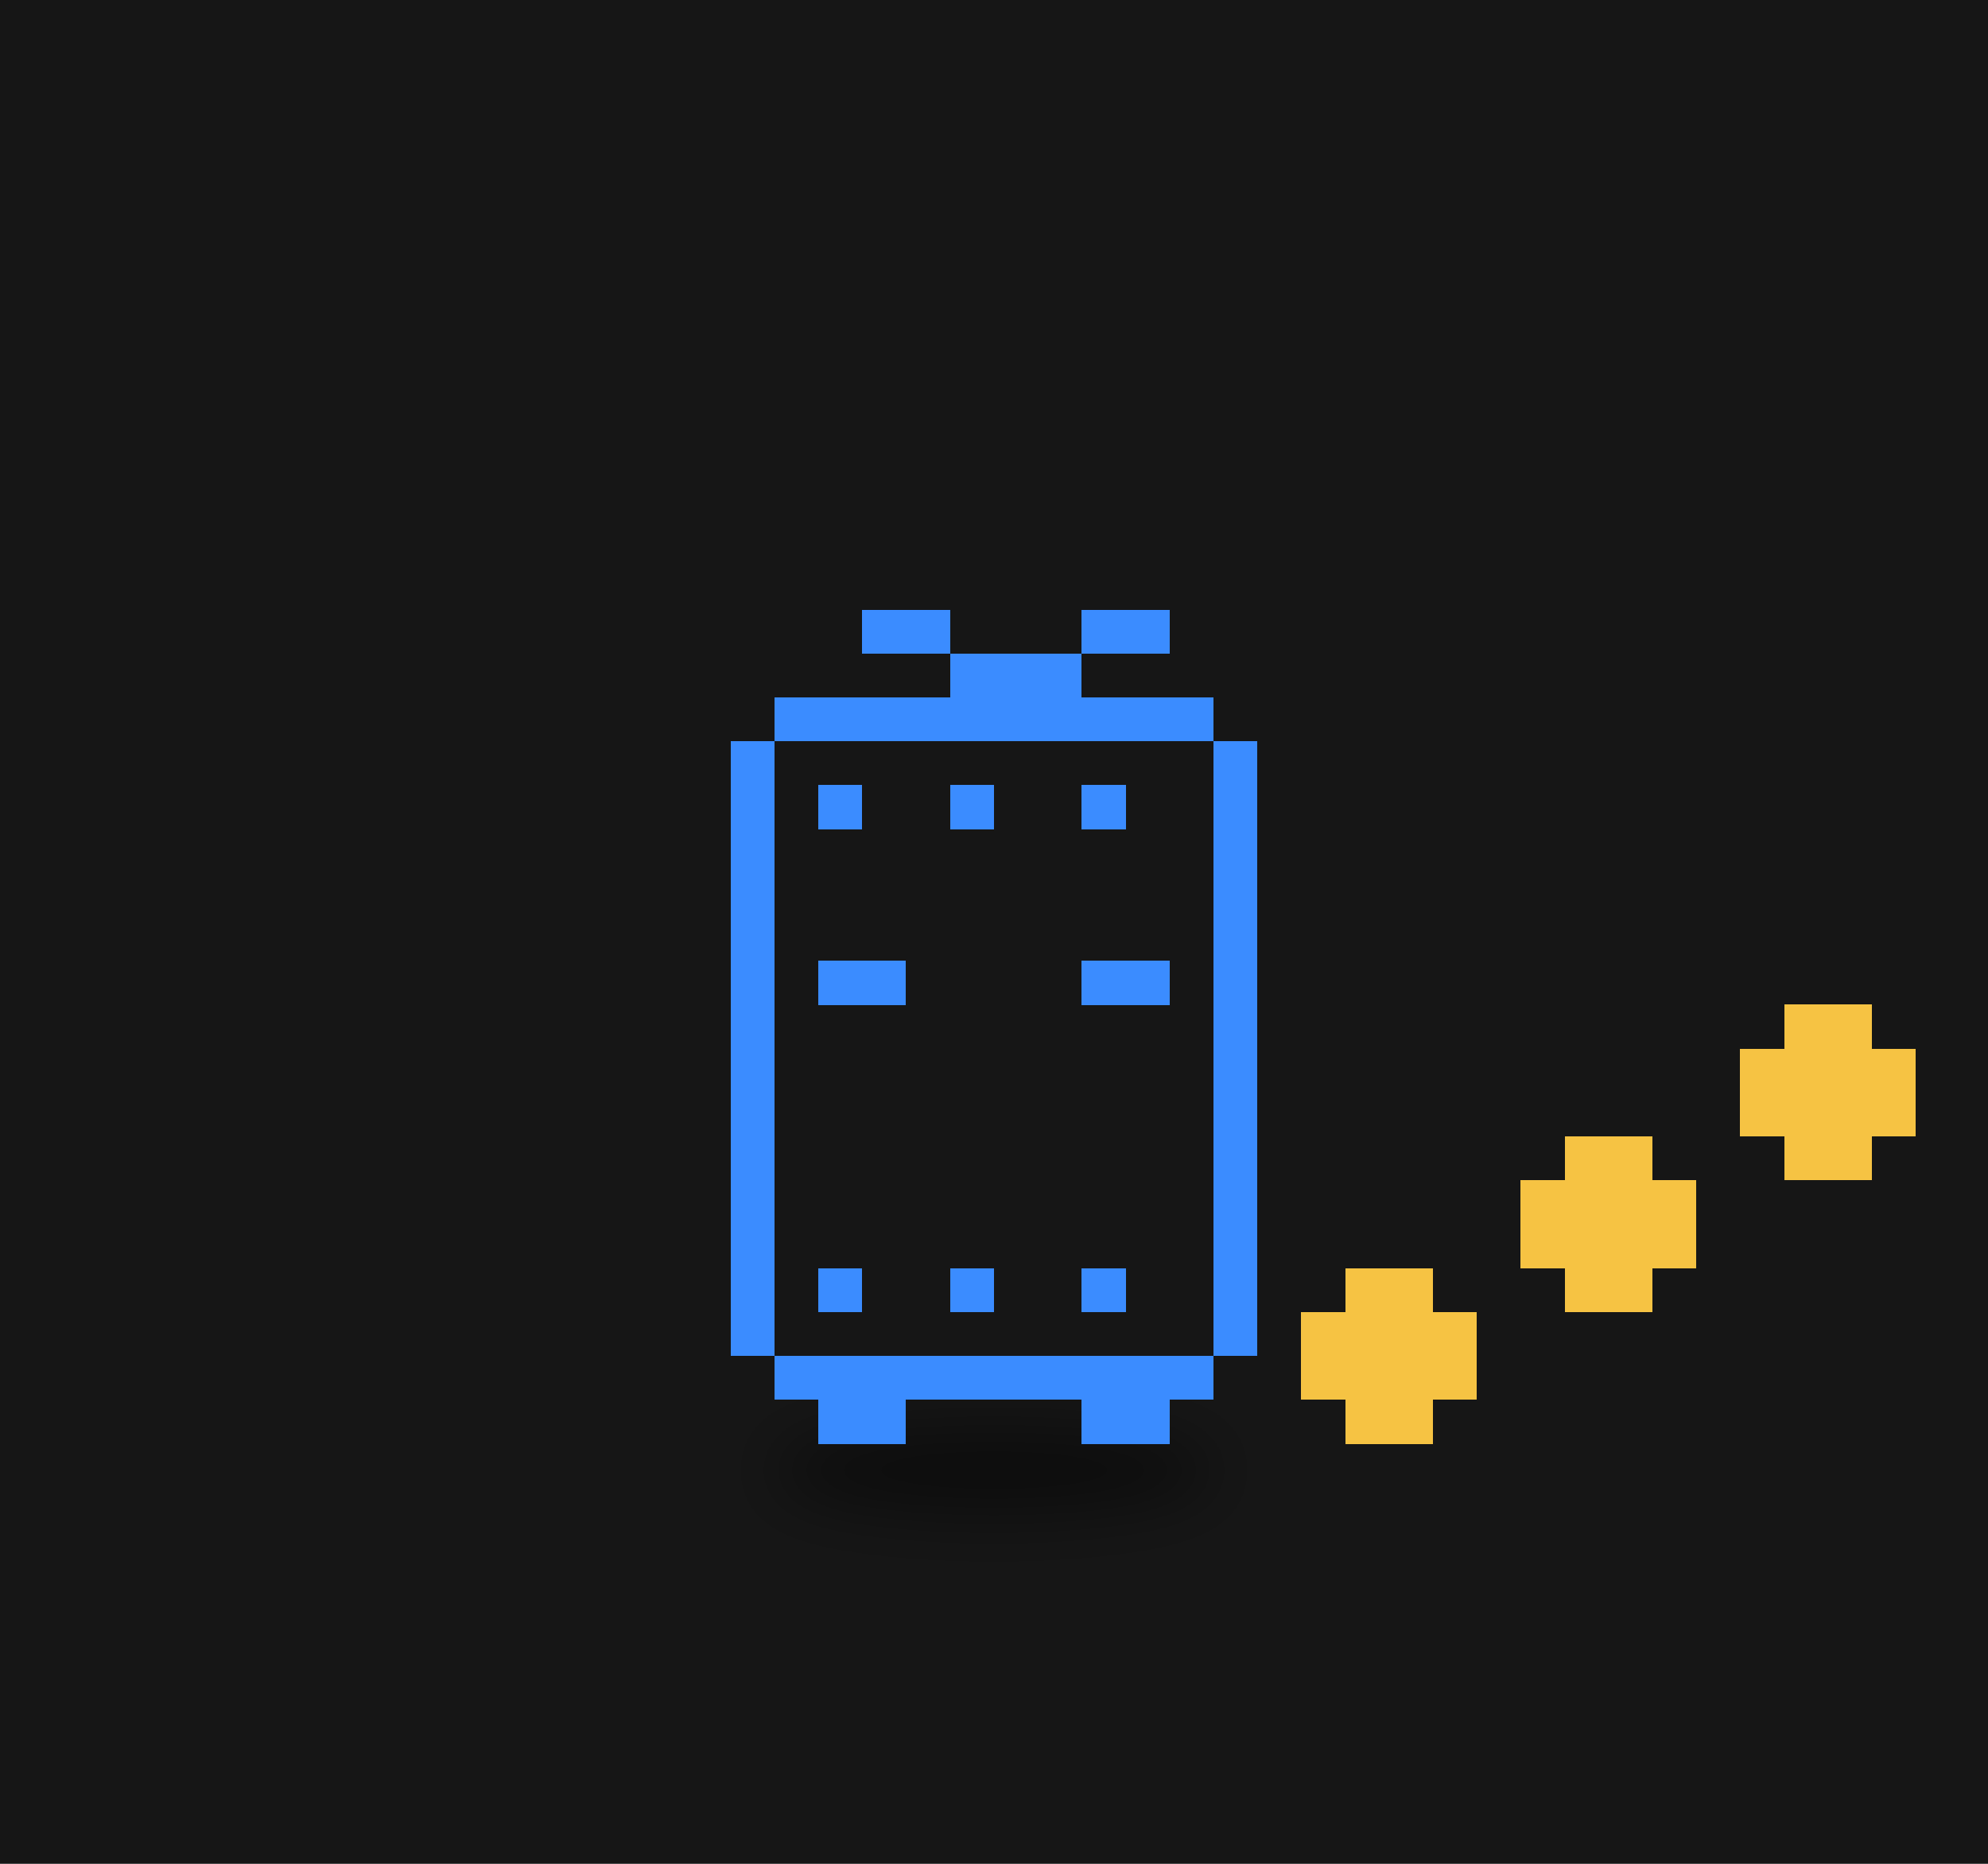
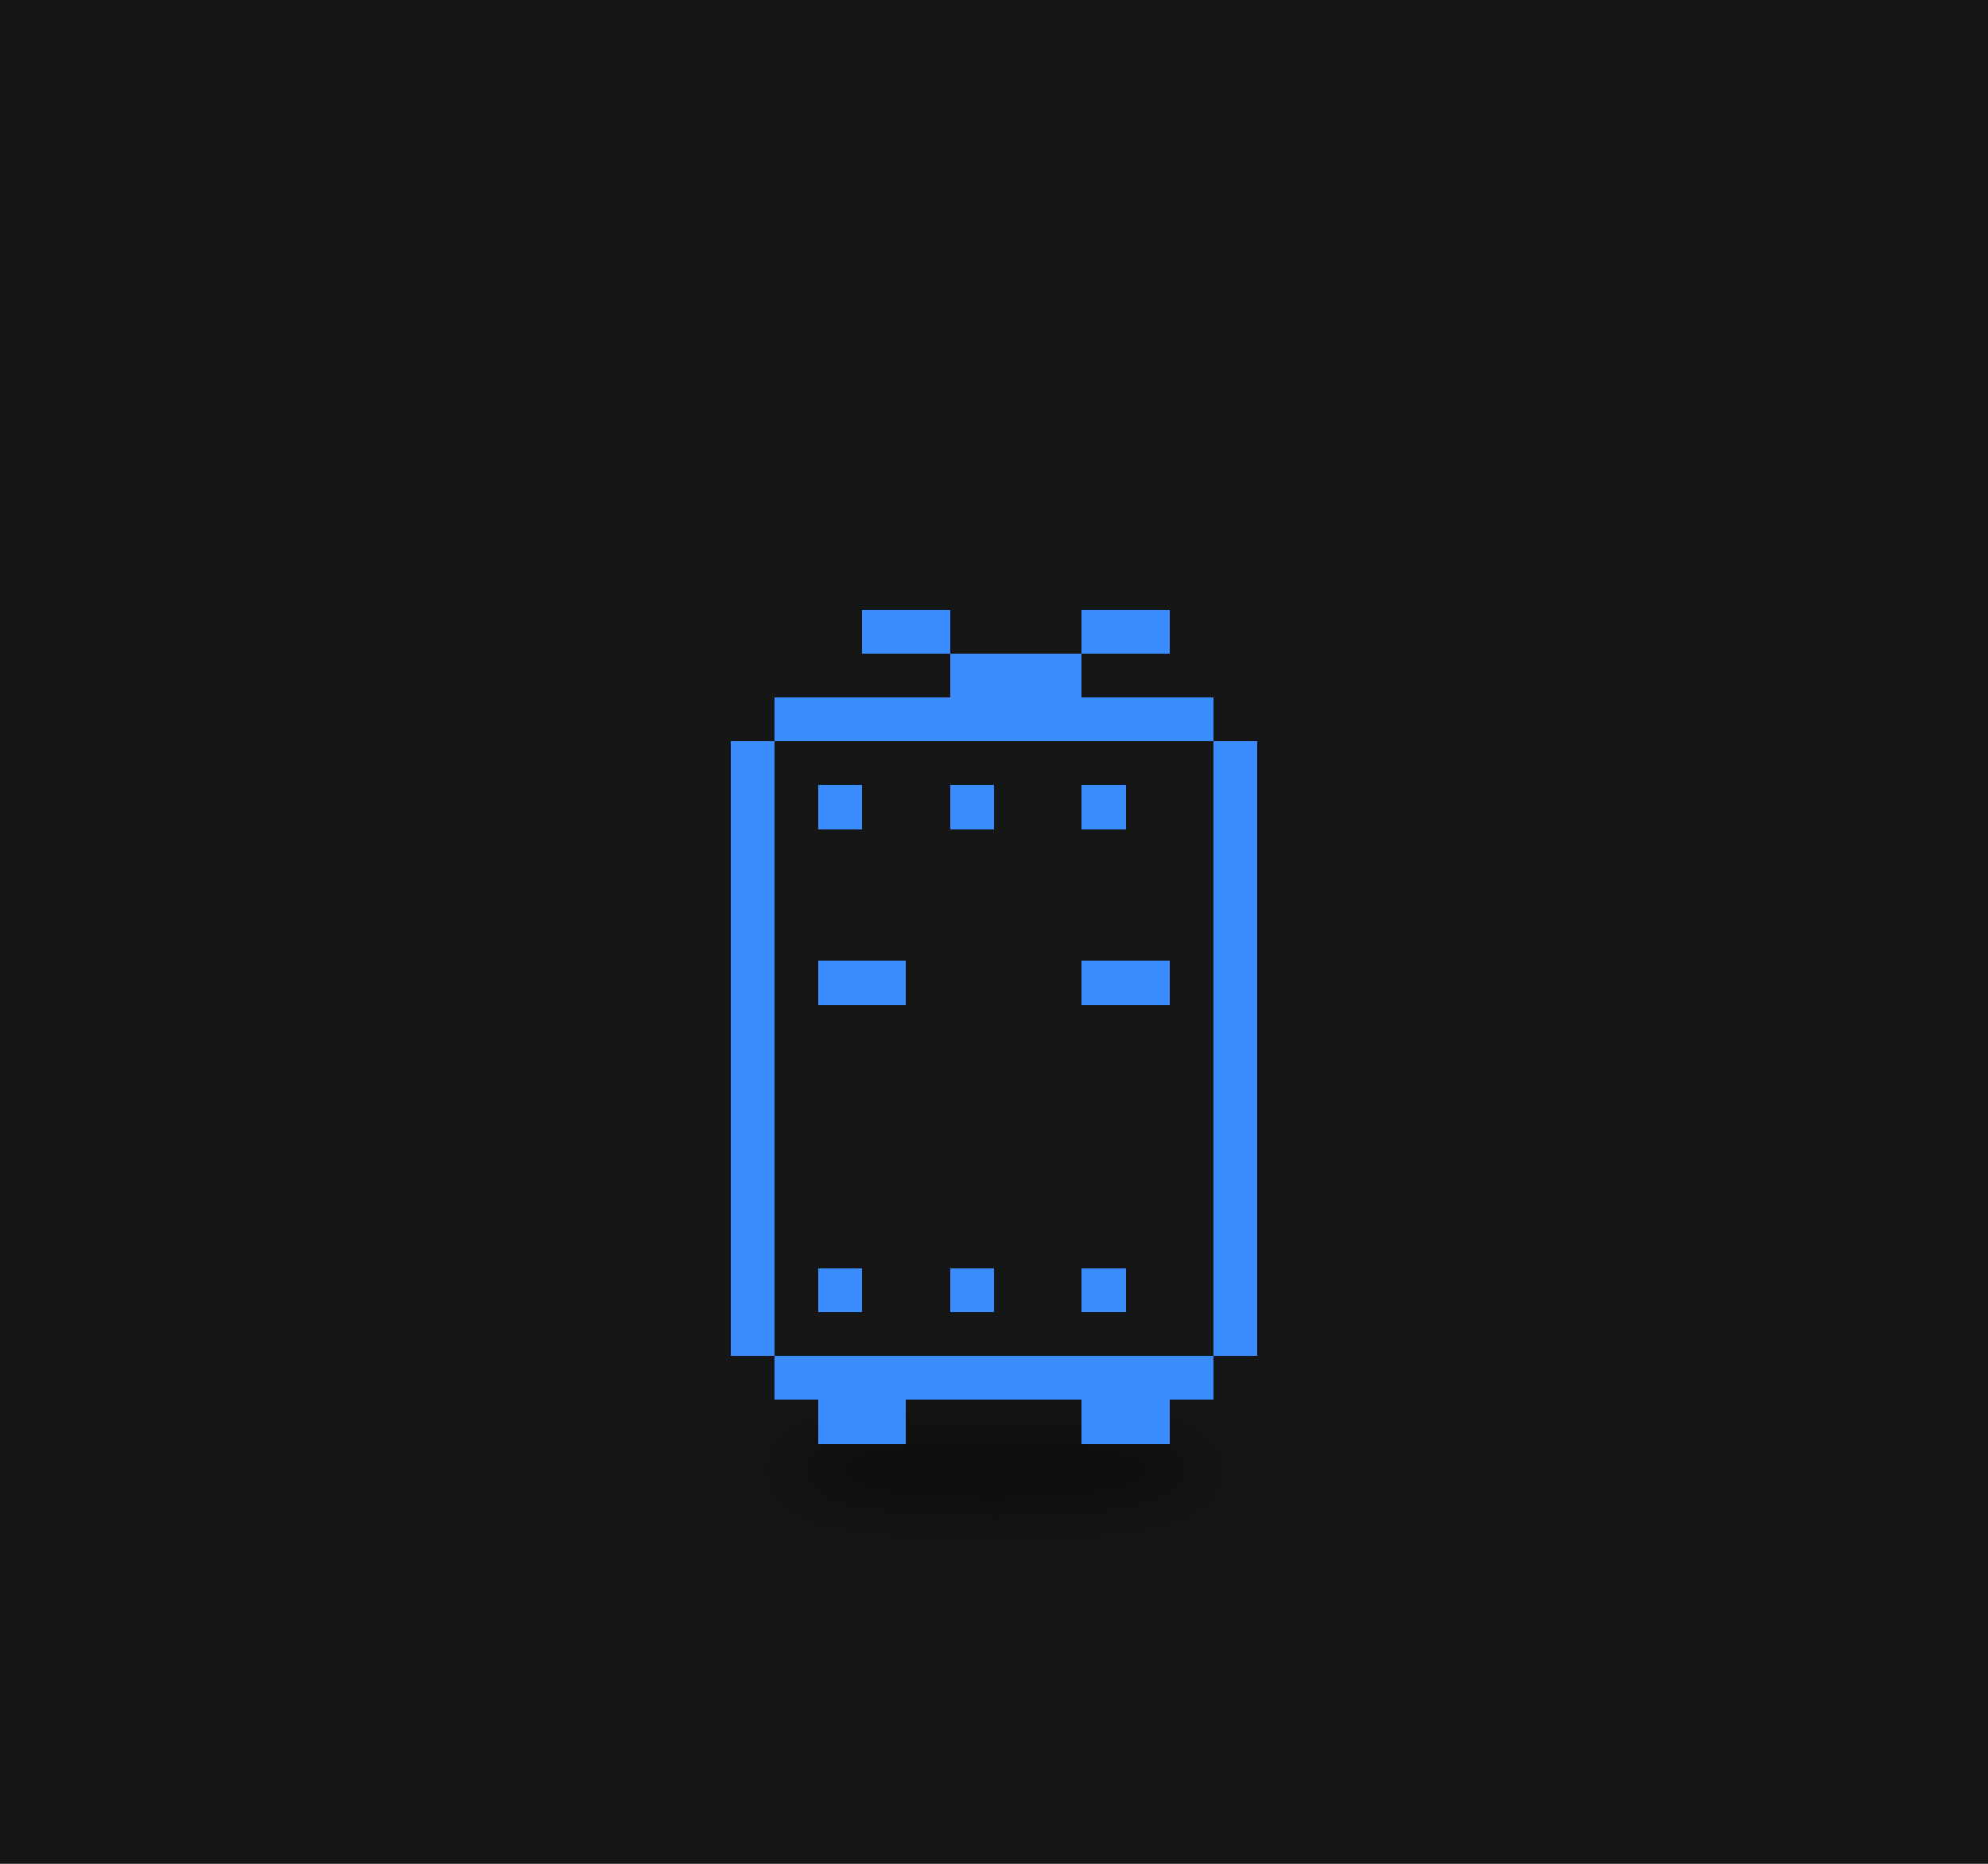
<svg xmlns="http://www.w3.org/2000/svg" viewBox="0 0 320 300" width="320" height="300">
  <rect width="320" height="300" fill="#161616" />
  <defs>
    <filter id="ds17" x="-30%" y="-80%" width="160%" height="260%">
      <feGaussianBlur stdDeviation="3.18" />
    </filter>
  </defs>
  <g transform="translate(160,190) scale(1.6)">
    <ellipse cx="0.00" cy="29.15" rx="22.26" ry="4.24" fill="#000" opacity="0.45" filter="url(#ds17)" />
    <g>
-       <animateTransform attributeName="transform" type="translate" values="0 0;0 -3.28;0 0" dur="0.8s" begin="-0.77s" calcMode="spline" keySplines="0.42 0 0.58 1;0.42 0 0.58 1" additive="sum" repeatCount="indefinite" />
+       <animateTransform attributeName="transform" type="translate" values="0 0;0 -2.81;0 0" dur="1.078s" begin="-1.04s" calcMode="spline" keySplines="0.42 0 0.58 1;0.42 0 0.58 1" additive="sum" repeatCount="indefinite" />
      <path d="M-22.08 -48.58h44.17v4.42h-44.17zM-26.50 -44.17h53.00v4.42h-53.00zM-26.50 -39.75h53.00v4.42h-53.00zM-26.50 -35.33h53.00v4.42h-53.00zM-26.50 -30.92h53.00v4.42h-53.00zM-26.50 -26.50h53.00v4.42h-53.00zM-26.50 -22.08h53.00v4.42h-53.00zM-26.50 -17.67h53.00v4.42h-53.00zM-26.50 -13.25h53.00v4.42h-53.00zM-26.50 -8.83h53.00v4.42h-53.00zM-26.50 -4.42h53.00v4.42h-53.00zM-26.50 0.00h53.00v4.42h-53.00zM-26.50 4.42h53.00v4.42h-53.00zM-26.50 8.83h53.00v4.42h-53.00zM-26.50 13.25h53.00v4.42h-53.00zM-22.08 17.67h44.17v4.42h-44.17z" fill="#161616" shape-rendering="crispEdges" />
      <path d="M-13.25 -57.42h8.83v4.42h-8.83zM8.83 -57.42h8.83v4.42h-8.83zM-4.42 -53.00h13.25v4.42h-13.25zM-22.08 -48.58h44.17v4.42h-44.17zM-26.50 -44.17h4.42v4.42h-4.42zM22.08 -44.17h4.42v4.42h-4.42zM-26.50 -39.75h4.42v4.42h-4.42zM-17.67 -39.75h4.42v4.42h-4.42zM-4.42 -39.75h4.42v4.42h-4.42zM8.83 -39.75h4.42v4.42h-4.42zM22.08 -39.75h4.42v4.42h-4.42zM-26.50 -35.33h4.42v4.42h-4.42zM22.08 -35.33h4.42v4.42h-4.42zM-26.50 -30.92h4.42v4.42h-4.42zM22.08 -30.92h4.42v4.42h-4.42zM-26.50 -26.50h4.42v4.42h-4.42zM22.08 -26.50h4.42v4.42h-4.42zM-26.50 -22.08h4.42v4.42h-4.42zM-17.67 -22.08h8.83v4.42h-8.83zM8.83 -22.08h8.83v4.42h-8.83zM22.08 -22.08h4.42v4.42h-4.42zM-26.50 -17.67h4.42v4.42h-4.42zM22.08 -17.67h4.42v4.42h-4.42zM-26.50 -13.25h4.42v4.42h-4.42zM22.08 -13.25h4.42v4.42h-4.42zM-26.50 -8.83h4.42v4.42h-4.42zM22.08 -8.83h4.42v4.42h-4.42zM-26.50 -4.42h4.42v4.42h-4.42zM22.08 -4.42h4.42v4.42h-4.42zM-26.50 0.00h4.42v4.42h-4.42zM22.08 0.00h4.42v4.42h-4.42zM-26.50 4.42h4.42v4.42h-4.42zM22.08 4.42h4.42v4.42h-4.42zM-26.50 8.83h4.42v4.42h-4.42zM-17.67 8.83h4.42v4.42h-4.42zM-4.42 8.83h4.42v4.42h-4.42zM8.83 8.83h4.42v4.42h-4.42zM22.08 8.83h4.42v4.42h-4.42zM-26.50 13.25h4.42v4.42h-4.42zM22.08 13.25h4.42v4.42h-4.42zM-22.08 17.67h44.17v4.42h-44.17zM-17.67 22.08h8.83v4.42h-8.83zM8.83 22.08h8.83v4.42h-8.83z" fill="#3b8cff" shape-rendering="crispEdges" />
    </g>
-     <g>
-       <animateTransform attributeName="transform" type="translate" values="0 0;0 -7.95;0 0" dur="0.9s" begin="0.00s" calcMode="spline" keySplines="0.42 0 0.58 1;0.42 0 0.58 1" additive="sum" repeatCount="indefinite" />
-       <path d="M35.33 8.83h8.83v4.42h-8.83zM30.92 13.25h17.67v4.42h-17.67zM30.92 17.67h17.67v4.42h-17.67zM35.33 22.08h8.83v4.42h-8.83z" fill="#f6c343" shape-rendering="crispEdges" />
-     </g>
-     <g>
-       <animateTransform attributeName="transform" type="translate" values="0 0;0 -7.95;0 0" dur="0.9s" begin="-0.30s" calcMode="spline" keySplines="0.42 0 0.58 1;0.42 0 0.58 1" additive="sum" repeatCount="indefinite" />
-       <path d="M57.42 -4.42h8.83v4.42h-8.83zM53.00 0.00h17.67v4.42h-17.67zM53.00 4.42h17.67v4.42h-17.67zM57.42 8.83h8.83v4.42h-8.83z" fill="#f6c343" shape-rendering="crispEdges" />
-     </g>
-     <g>
-       <animateTransform attributeName="transform" type="translate" values="0 0;0 -7.95;0 0" dur="0.9s" begin="-0.60s" calcMode="spline" keySplines="0.42 0 0.58 1;0.42 0 0.58 1" additive="sum" repeatCount="indefinite" />
-       <path d="M79.50 -17.67h8.83v4.42h-8.83zM75.08 -13.25h17.67v4.42h-17.67zM75.08 -8.83h17.67v4.42h-17.67zM79.50 -4.42h8.83v4.42h-8.83z" fill="#f6c343" shape-rendering="crispEdges" />
-     </g>
  </g>
</svg>
